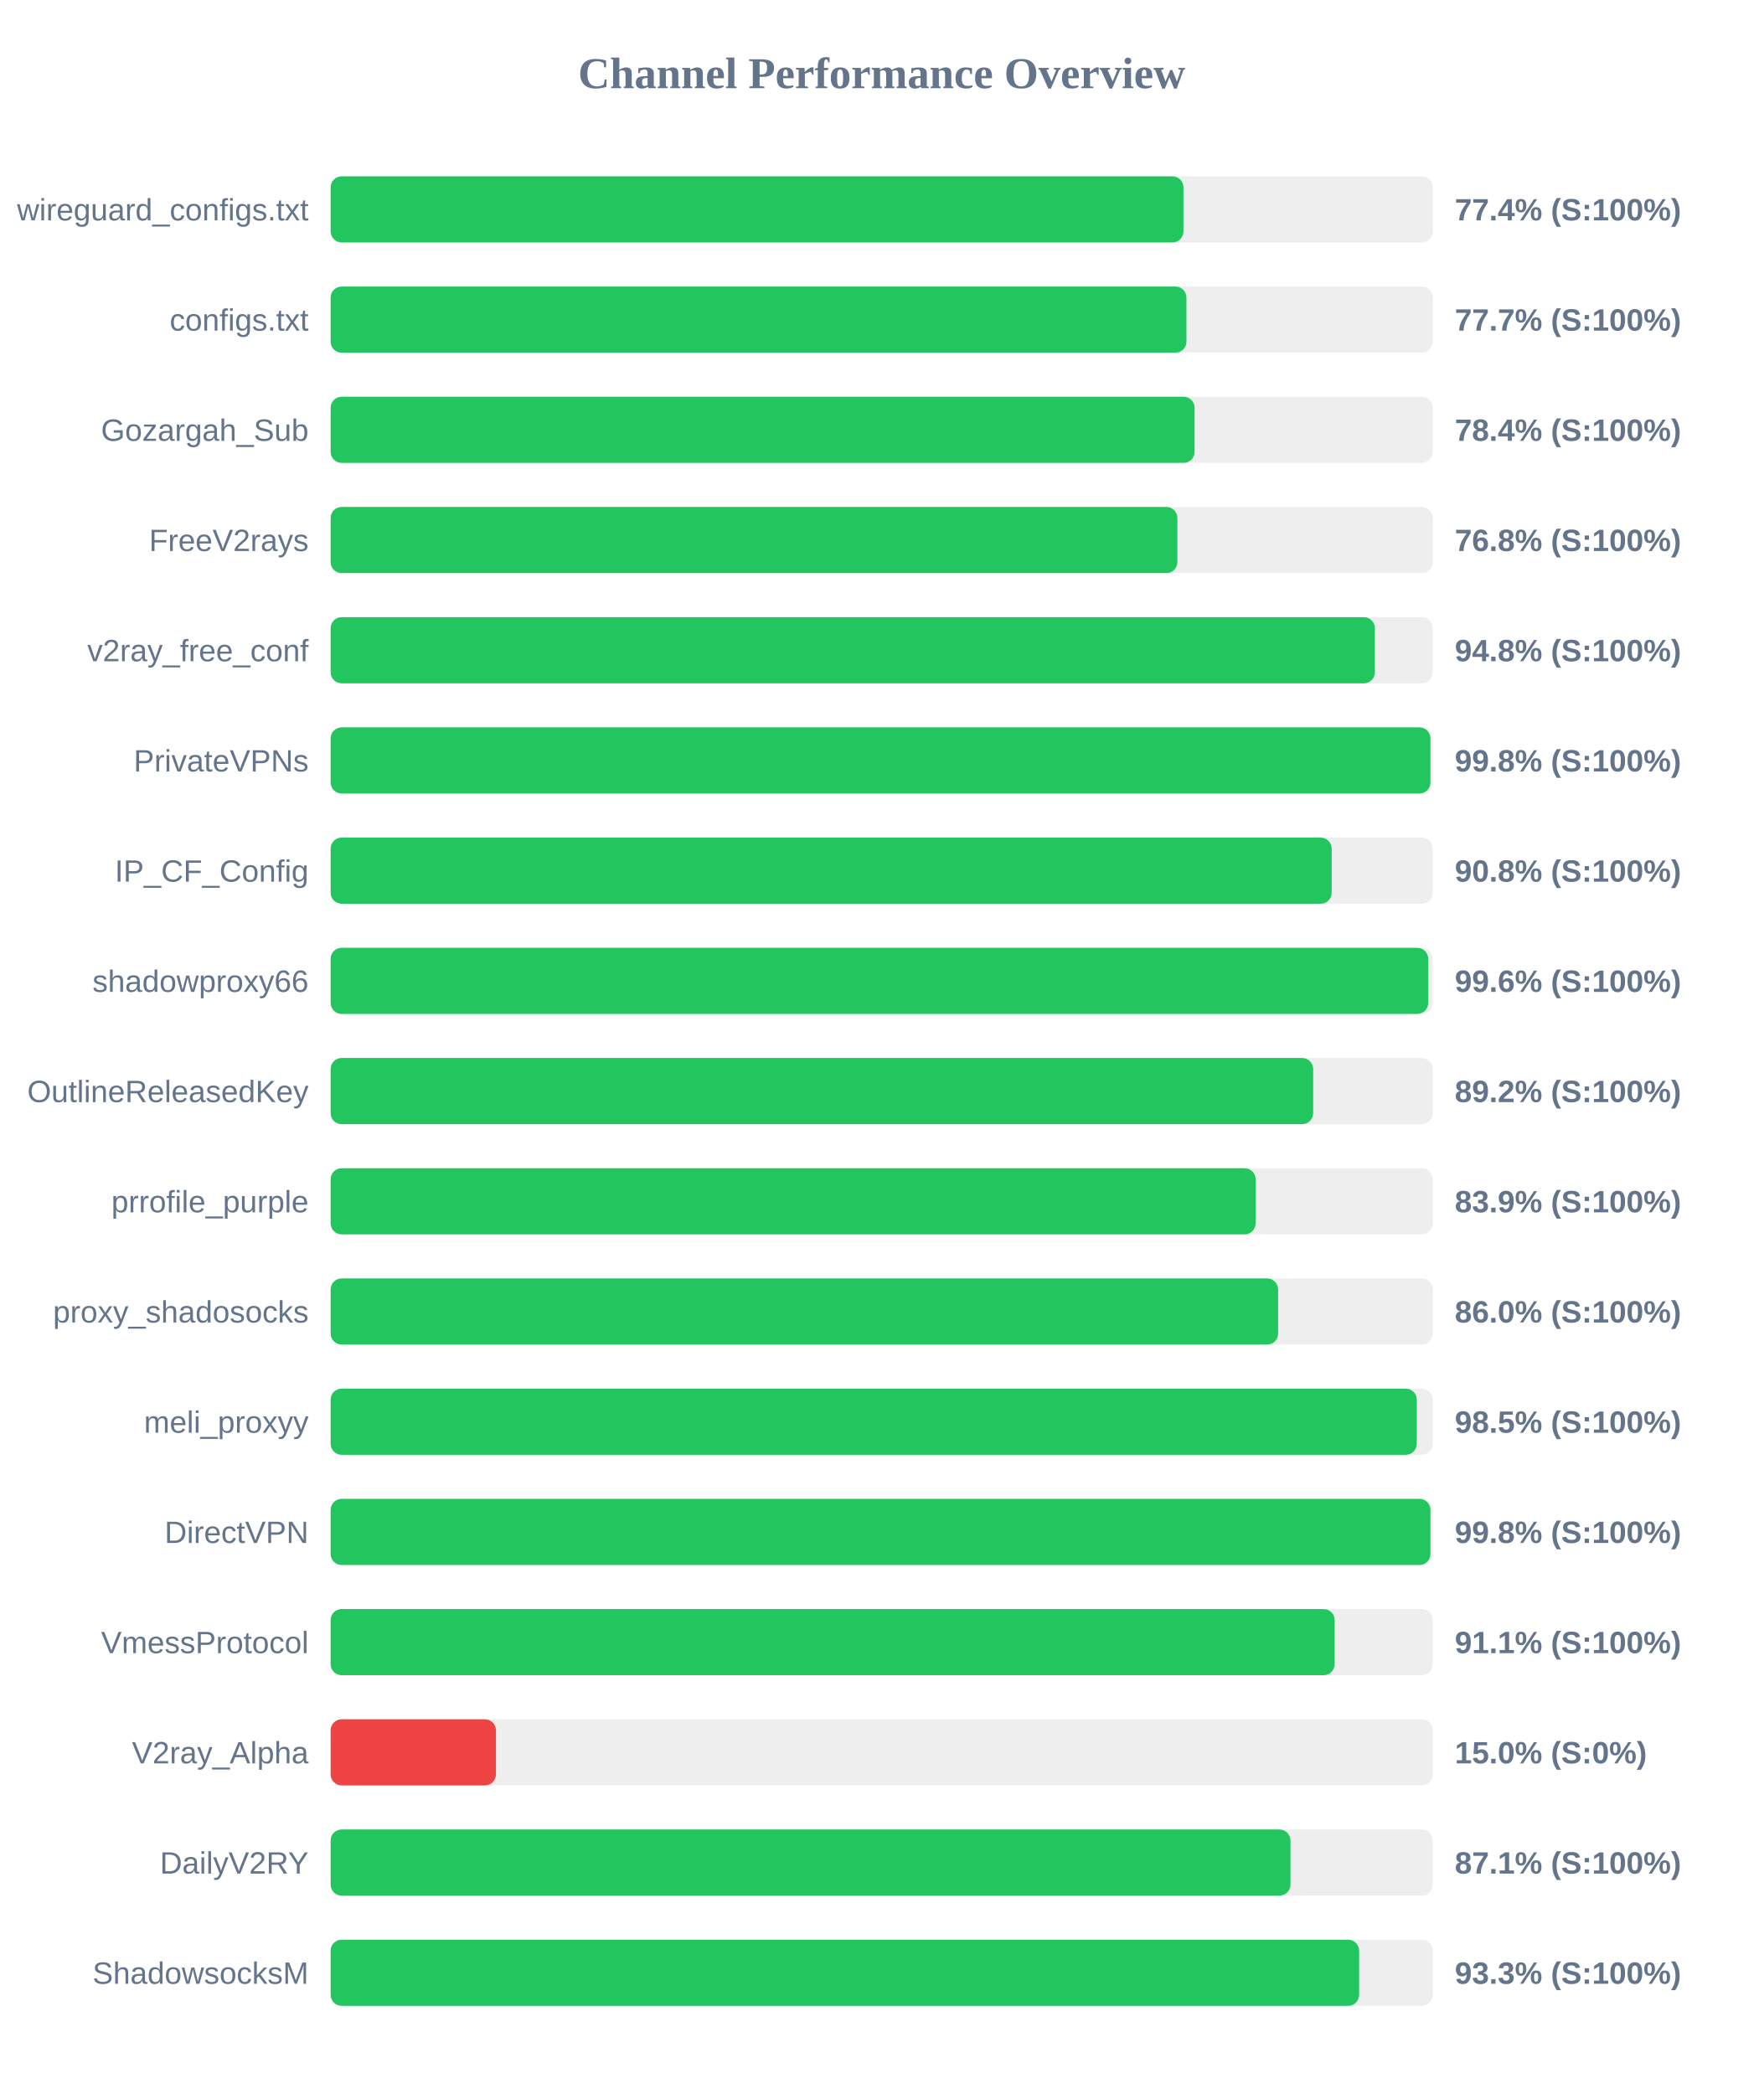
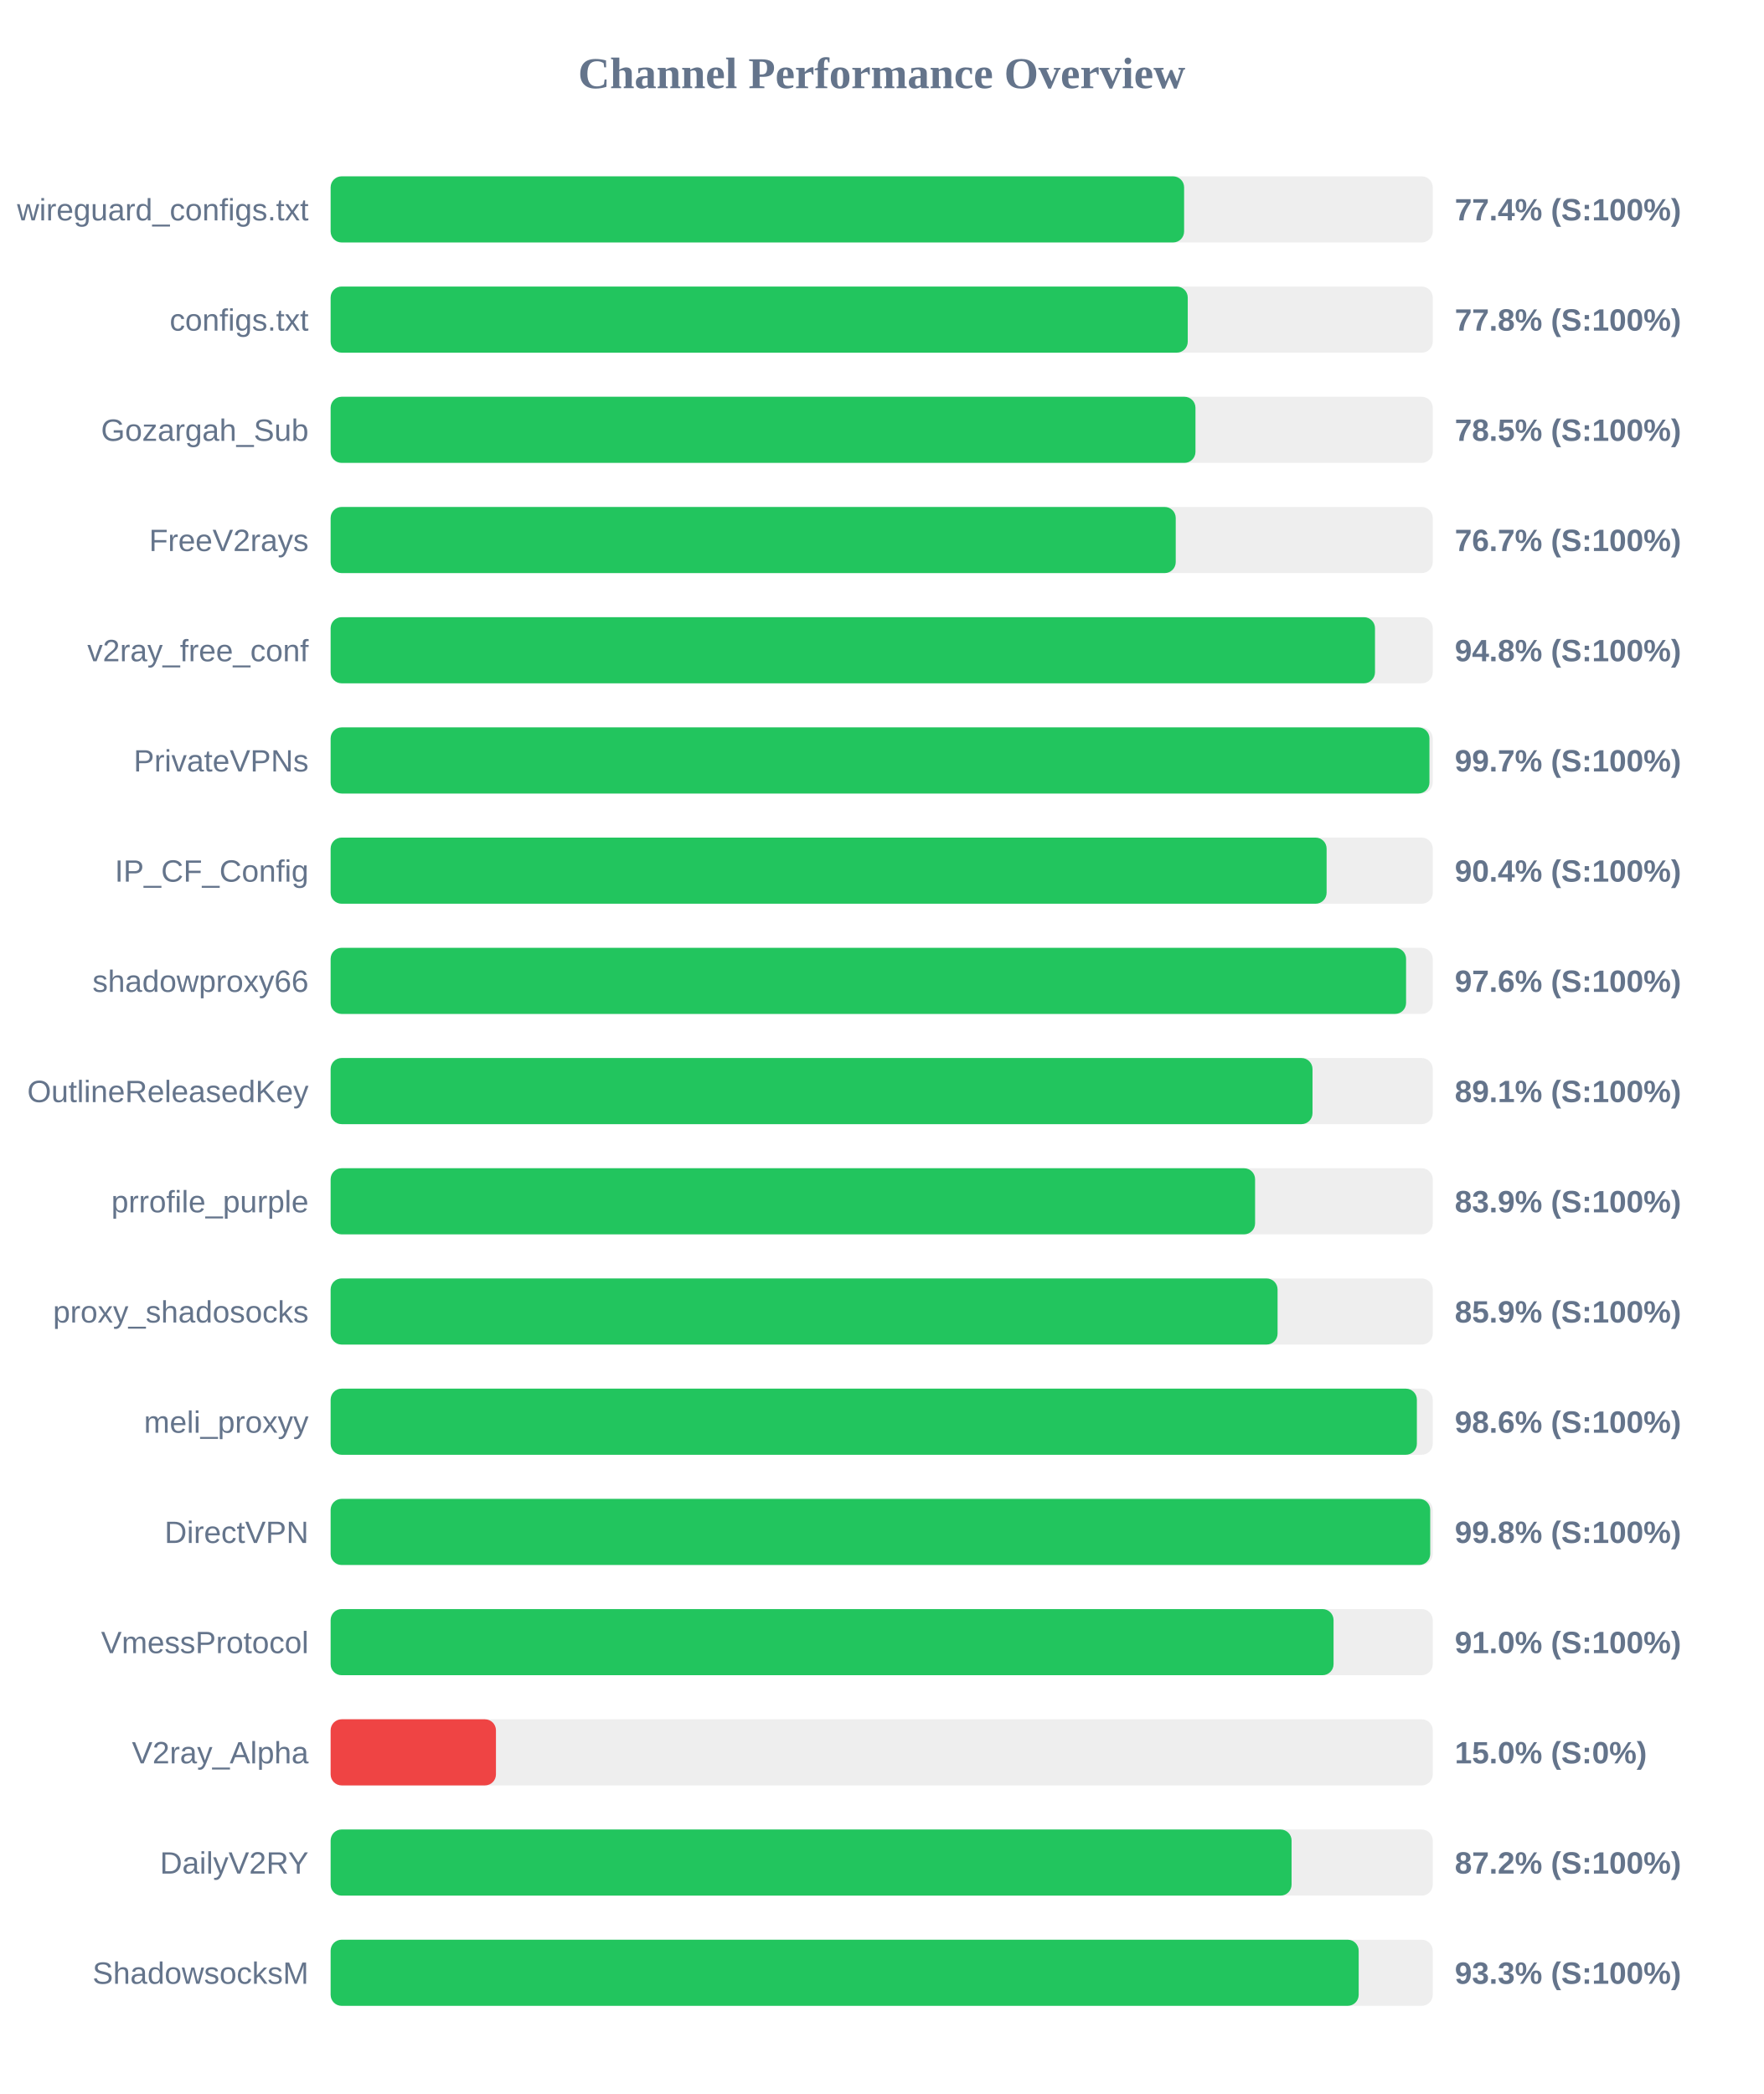
<svg xmlns="http://www.w3.org/2000/svg" width="800" height="950" version="1.1">
  <style>
        .row { font: 14px Arial; fill: #64748b; }
        .score { font: bold 14px Arial; fill: #64748b; }
    </style>
  <text x="400" y="40" text-anchor="middle" font-size="20px" font-weight="bold" fill="#64748b">Channel Performance Overview</text>
  <rect x="150" y="80" width="500" height="30" fill="#eee" rx="5" />
-   <rect x="150" y="80" width="386.9" height="30" fill="#22c55e" rx="5" />
+   <rect x="150" y="80" width="387.2" height="30" fill="#22c55e" rx="5" />
  <text x="140" y="100" text-anchor="end" class="row">wireguard_configs.txt</text>
  <text x="660" y="100" text-anchor="start" class="score">77.4% (S:100%)</text>
  <rect x="150" y="130" width="500" height="30" fill="#eee" rx="5" />
-   <rect x="150" y="130" width="388.25" height="30" fill="#22c55e" rx="5" />
+   <rect x="150" y="130" width="388.85" height="30" fill="#22c55e" rx="5" />
  <text x="140" y="150" text-anchor="end" class="row">configs.txt</text>
-   <text x="660" y="150" text-anchor="start" class="score">77.7% (S:100%)</text>
+   <text x="660" y="150" text-anchor="start" class="score">77.8% (S:100%)</text>
  <rect x="150" y="180" width="500" height="30" fill="#eee" rx="5" />
-   <rect x="150" y="180" width="391.95" height="30" fill="#22c55e" rx="5" />
+   <rect x="150" y="180" width="392.35" height="30" fill="#22c55e" rx="5" />
  <text x="140" y="200" text-anchor="end" class="row">Gozargah_Sub</text>
-   <text x="660" y="200" text-anchor="start" class="score">78.4% (S:100%)</text>
+   <text x="660" y="200" text-anchor="start" class="score">78.5% (S:100%)</text>
  <rect x="150" y="230" width="500" height="30" fill="#eee" rx="5" />
-   <rect x="150" y="230" width="384.15" height="30" fill="#22c55e" rx="5" />
+   <rect x="150" y="230" width="383.4" height="30" fill="#22c55e" rx="5" />
  <text x="140" y="250" text-anchor="end" class="row">FreeV2rays</text>
-   <text x="660" y="250" text-anchor="start" class="score">76.8% (S:100%)</text>
+   <text x="660" y="250" text-anchor="start" class="score">76.7% (S:100%)</text>
  <rect x="150" y="280" width="500" height="30" fill="#eee" rx="5" />
-   <rect x="150" y="280" width="473.75" height="30" fill="#22c55e" rx="5" />
+   <rect x="150" y="280" width="473.8" height="30" fill="#22c55e" rx="5" />
  <text x="140" y="300" text-anchor="end" class="row">v2ray_free_conf</text>
  <text x="660" y="300" text-anchor="start" class="score">94.8% (S:100%)</text>
  <rect x="150" y="330" width="500" height="30" fill="#eee" rx="5" />
-   <rect x="150" y="330" width="498.95" height="30" fill="#22c55e" rx="5" />
+   <rect x="150" y="330" width="498.5" height="30" fill="#22c55e" rx="5" />
  <text x="140" y="350" text-anchor="end" class="row">PrivateVPNs</text>
-   <text x="660" y="350" text-anchor="start" class="score">99.8% (S:100%)</text>
+   <text x="660" y="350" text-anchor="start" class="score">99.7% (S:100%)</text>
  <rect x="150" y="380" width="500" height="30" fill="#eee" rx="5" />
-   <rect x="150" y="380" width="454.15" height="30" fill="#22c55e" rx="5" />
+   <rect x="150" y="380" width="451.85" height="30" fill="#22c55e" rx="5" />
  <text x="140" y="400" text-anchor="end" class="row">IP_CF_Config</text>
-   <text x="660" y="400" text-anchor="start" class="score">90.8% (S:100%)</text>
+   <text x="660" y="400" text-anchor="start" class="score">90.4% (S:100%)</text>
  <rect x="150" y="430" width="500" height="30" fill="#eee" rx="5" />
-   <rect x="150" y="430" width="497.95" height="30" fill="#22c55e" rx="5" />
+   <rect x="150" y="430" width="487.9" height="30" fill="#22c55e" rx="5" />
  <text x="140" y="450" text-anchor="end" class="row">shadowproxy66</text>
-   <text x="660" y="450" text-anchor="start" class="score">99.6% (S:100%)</text>
+   <text x="660" y="450" text-anchor="start" class="score">97.6% (S:100%)</text>
  <rect x="150" y="480" width="500" height="30" fill="#eee" rx="5" />
-   <rect x="150" y="480" width="445.75" height="30" fill="#22c55e" rx="5" />
+   <rect x="150" y="480" width="445.45" height="30" fill="#22c55e" rx="5" />
  <text x="140" y="500" text-anchor="end" class="row">OutlineReleasedKey</text>
-   <text x="660" y="500" text-anchor="start" class="score">89.2% (S:100%)</text>
+   <text x="660" y="500" text-anchor="start" class="score">89.1% (S:100%)</text>
  <rect x="150" y="530" width="500" height="30" fill="#eee" rx="5" />
-   <rect x="150" y="530" width="419.65" height="30" fill="#22c55e" rx="5" />
+   <rect x="150" y="530" width="419.4" height="30" fill="#22c55e" rx="5" />
  <text x="140" y="550" text-anchor="end" class="row">prrofile_purple</text>
  <text x="660" y="550" text-anchor="start" class="score">83.9% (S:100%)</text>
  <rect x="150" y="580" width="500" height="30" fill="#eee" rx="5" />
-   <rect x="150" y="580" width="429.85" height="30" fill="#22c55e" rx="5" />
+   <rect x="150" y="580" width="429.6" height="30" fill="#22c55e" rx="5" />
  <text x="140" y="600" text-anchor="end" class="row">proxy_shadosocks</text>
-   <text x="660" y="600" text-anchor="start" class="score">86.0% (S:100%)</text>
+   <text x="660" y="600" text-anchor="start" class="score">85.9% (S:100%)</text>
  <rect x="150" y="630" width="500" height="30" fill="#eee" rx="5" />
-   <rect x="150" y="630" width="492.75" height="30" fill="#22c55e" rx="5" />
+   <rect x="150" y="630" width="492.8" height="30" fill="#22c55e" rx="5" />
  <text x="140" y="650" text-anchor="end" class="row">meli_proxyy</text>
-   <text x="660" y="650" text-anchor="start" class="score">98.5% (S:100%)</text>
+   <text x="660" y="650" text-anchor="start" class="score">98.6% (S:100%)</text>
  <rect x="150" y="680" width="500" height="30" fill="#eee" rx="5" />
-   <rect x="150" y="680" width="498.95" height="30" fill="#22c55e" rx="5" />
+   <rect x="150" y="680" width="498.85" height="30" fill="#22c55e" rx="5" />
  <text x="140" y="700" text-anchor="end" class="row">DirectVPN</text>
  <text x="660" y="700" text-anchor="start" class="score">99.8% (S:100%)</text>
  <rect x="150" y="730" width="500" height="30" fill="#eee" rx="5" />
-   <rect x="150" y="730" width="455.5" height="30" fill="#22c55e" rx="5" />
+   <rect x="150" y="730" width="455.0" height="30" fill="#22c55e" rx="5" />
  <text x="140" y="750" text-anchor="end" class="row">VmessProtocol</text>
-   <text x="660" y="750" text-anchor="start" class="score">91.1% (S:100%)</text>
+   <text x="660" y="750" text-anchor="start" class="score">91.0% (S:100%)</text>
  <rect x="150" y="780" width="500" height="30" fill="#eee" rx="5" />
  <rect x="150" y="780" width="75.0" height="30" fill="#ef4444" rx="5" />
  <text x="140" y="800" text-anchor="end" class="row">V2ray_Alpha</text>
  <text x="660" y="800" text-anchor="start" class="score">15.0% (S:0%)</text>
  <rect x="150" y="830" width="500" height="30" fill="#eee" rx="5" />
-   <rect x="150" y="830" width="435.45" height="30" fill="#22c55e" rx="5" />
+   <rect x="150" y="830" width="435.95" height="30" fill="#22c55e" rx="5" />
  <text x="140" y="850" text-anchor="end" class="row">DailyV2RY</text>
-   <text x="660" y="850" text-anchor="start" class="score">87.1% (S:100%)</text>
+   <text x="660" y="850" text-anchor="start" class="score">87.2% (S:100%)</text>
  <rect x="150" y="880" width="500" height="30" fill="#eee" rx="5" />
-   <rect x="150" y="880" width="466.6" height="30" fill="#22c55e" rx="5" />
+   <rect x="150" y="880" width="466.4" height="30" fill="#22c55e" rx="5" />
  <text x="140" y="900" text-anchor="end" class="row">ShadowsocksM</text>
  <text x="660" y="900" text-anchor="start" class="score">93.3% (S:100%)</text>
</svg>
